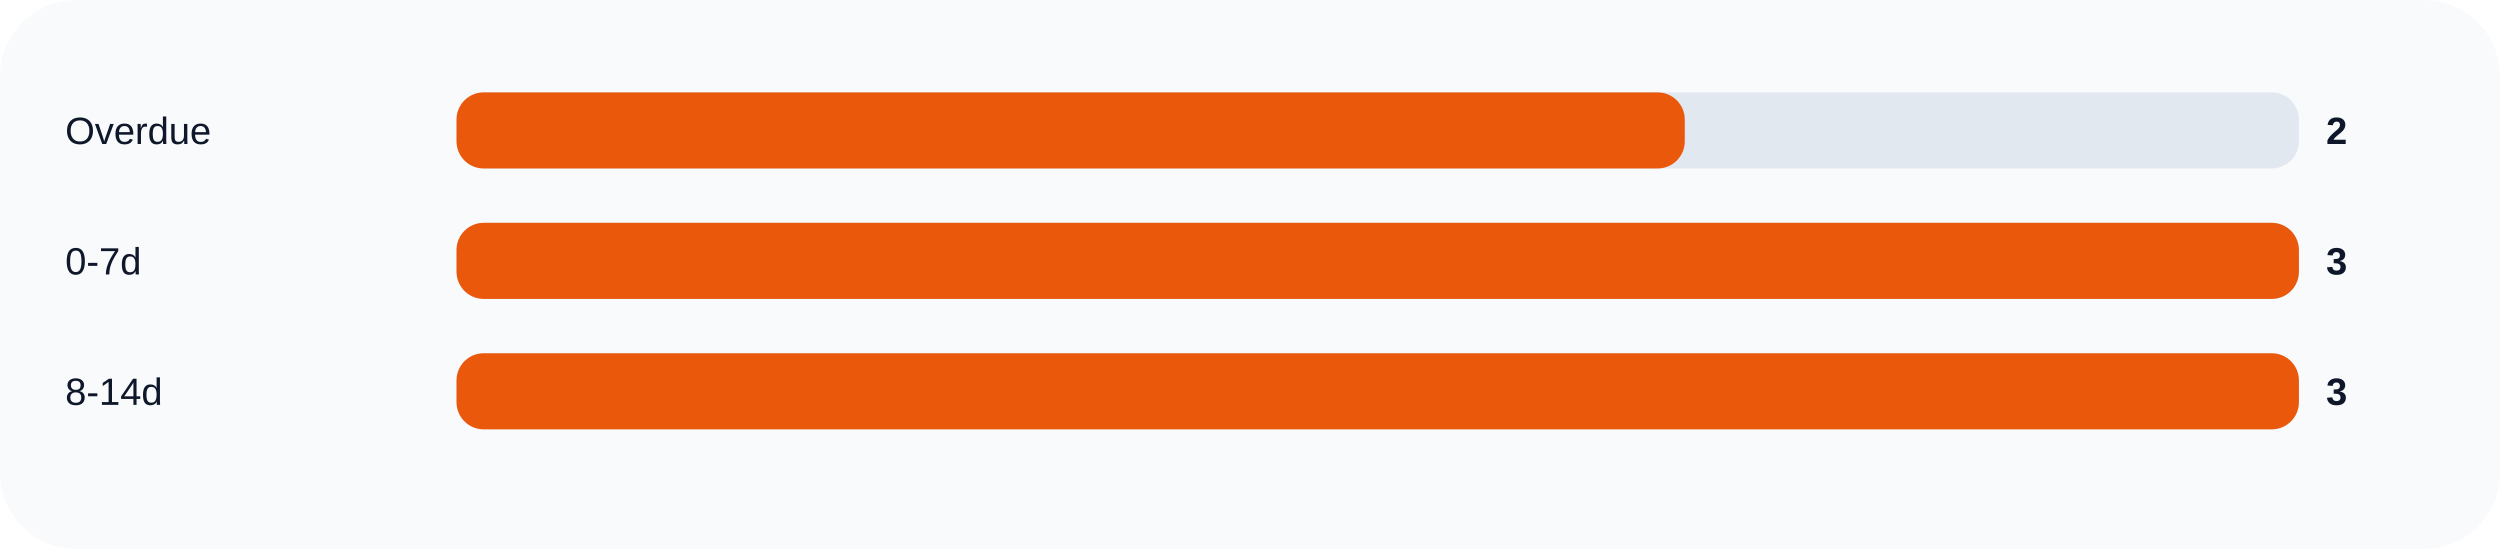
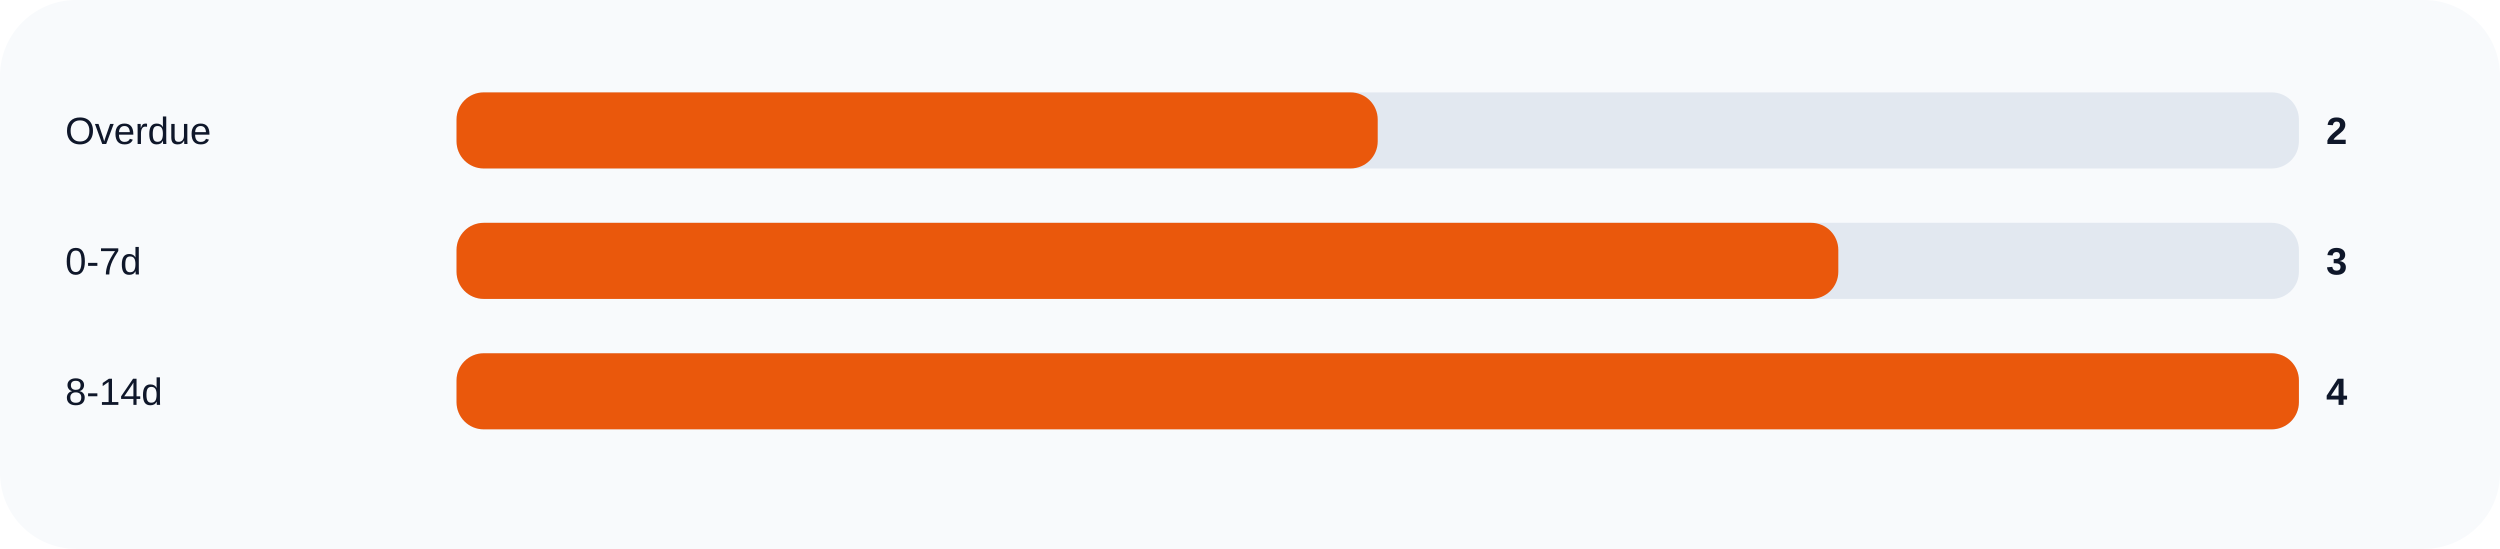
<svg xmlns="http://www.w3.org/2000/svg" width="920" height="202" viewBox="0 0 920 202" role="img">
  <rect width="100%" height="100%" rx="28" fill="#f8fafc" />
  <text x="24" y="53" fill="#0f172a" font-size="14" font-family="Arial, sans-serif">Overdue</text>
  <rect x="168" y="34" width="678" height="28" rx="10" fill="#e2e8f0" />
-   <rect x="168" y="34" width="452.0" height="28" rx="10" fill="#ea580c" />
+   <rect x="168" y="34" width="339.0" height="28" rx="10" fill="#ea580c" />
  <text x="856" y="53" fill="#0f172a" font-size="14" font-family="Arial, sans-serif" font-weight="700">2</text>
  <text x="24" y="101" fill="#0f172a" font-size="14" font-family="Arial, sans-serif">0-7d</text>
  <rect x="168" y="82" width="678" height="28" rx="10" fill="#e2e8f0" />
-   <rect x="168" y="82" width="678.0" height="28" rx="10" fill="#ea580c" />
+   <rect x="168" y="82" width="508.5" height="28" rx="10" fill="#ea580c" />
  <text x="856" y="101" fill="#0f172a" font-size="14" font-family="Arial, sans-serif" font-weight="700">3</text>
  <text x="24" y="149" fill="#0f172a" font-size="14" font-family="Arial, sans-serif">8-14d</text>
  <rect x="168" y="130" width="678" height="28" rx="10" fill="#e2e8f0" />
  <rect x="168" y="130" width="678.0" height="28" rx="10" fill="#ea580c" />
-   <text x="856" y="149" fill="#0f172a" font-size="14" font-family="Arial, sans-serif" font-weight="700">3</text>
+   <text x="856" y="149" fill="#0f172a" font-size="14" font-family="Arial, sans-serif" font-weight="700">4</text>
</svg>
